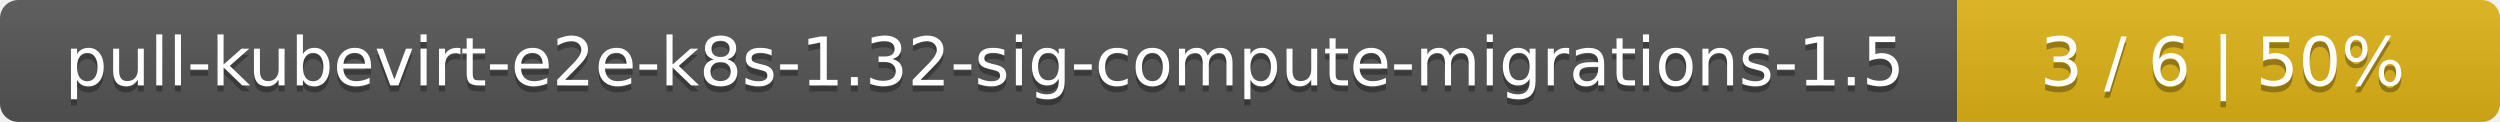
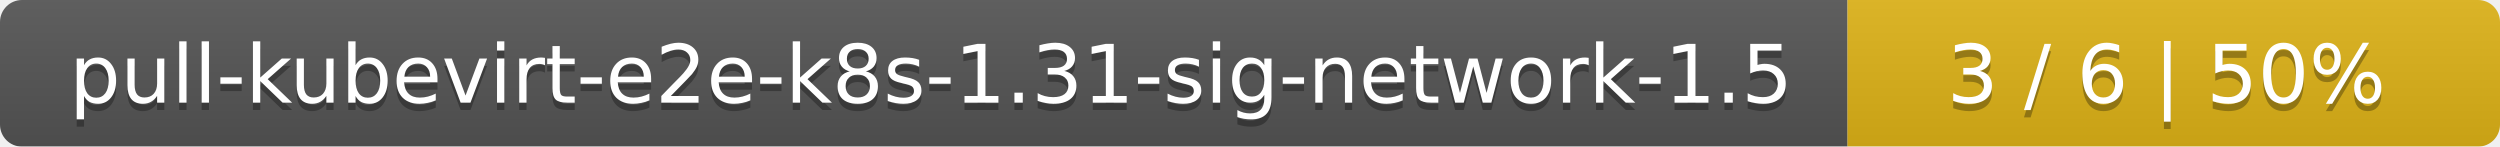
- <svg xmlns="http://www.w3.org/2000/svg" width="410" height="20">
+ <svg xmlns="http://www.w3.org/2000/svg" width="341" height="20">
  <linearGradient id="smooth" x2="0" y2="100%">
    <stop offset="0" stop-color="#bbb" stop-opacity=".1" />
    <stop offset="1" stop-opacity=".1" />
  </linearGradient>
  <mask id="round">
-     <rect width="410" height="20" rx="3" fill="#fff" />
+     <rect width="341" height="20" rx="3" fill="#fff" />
  </mask>
  <g mask="url(#round)">
-     <rect width="321" height="20" fill="#555" />
-     <rect x="321" width="89" height="20" fill="#dfb317" />
-     <rect width="410" height="20" fill="url(#smooth)" />
+     <rect width="252" height="20" fill="#555" />
+     <rect x="252" width="89" height="20" fill="#dfb317" />
+     <rect width="341" height="20" fill="url(#smooth)" />
  </g>
  <g fill="#fff" text-anchor="middle" font-family="DejaVu Sans,Verdana,Geneva,sans-serif" font-size="11">
-     <text x="161.5" y="15" fill="#010101" fill-opacity=".3">pull-kubevirt-e2e-k8s-1.32-sig-compute-migrations-1.5</text>
-     <text x="161.5" y="14">pull-kubevirt-e2e-k8s-1.32-sig-compute-migrations-1.5</text>
-     <text x="364.5" y="15" fill="#010101" fill-opacity=".3">3 / 6    |    50%</text>
-     <text x="364.5" y="14">3 / 6    |    50%</text>
+     <text x="127" y="15" fill="#010101" fill-opacity=".3">pull-kubevirt-e2e-k8s-1.31-sig-network-1.5</text>
+     <text x="127" y="14">pull-kubevirt-e2e-k8s-1.31-sig-network-1.5</text>
+     <text x="295.5" y="15" fill="#010101" fill-opacity=".3">3 / 6    |    50%</text>
+     <text x="295.5" y="14">3 / 6    |    50%</text>
  </g>
</svg>
